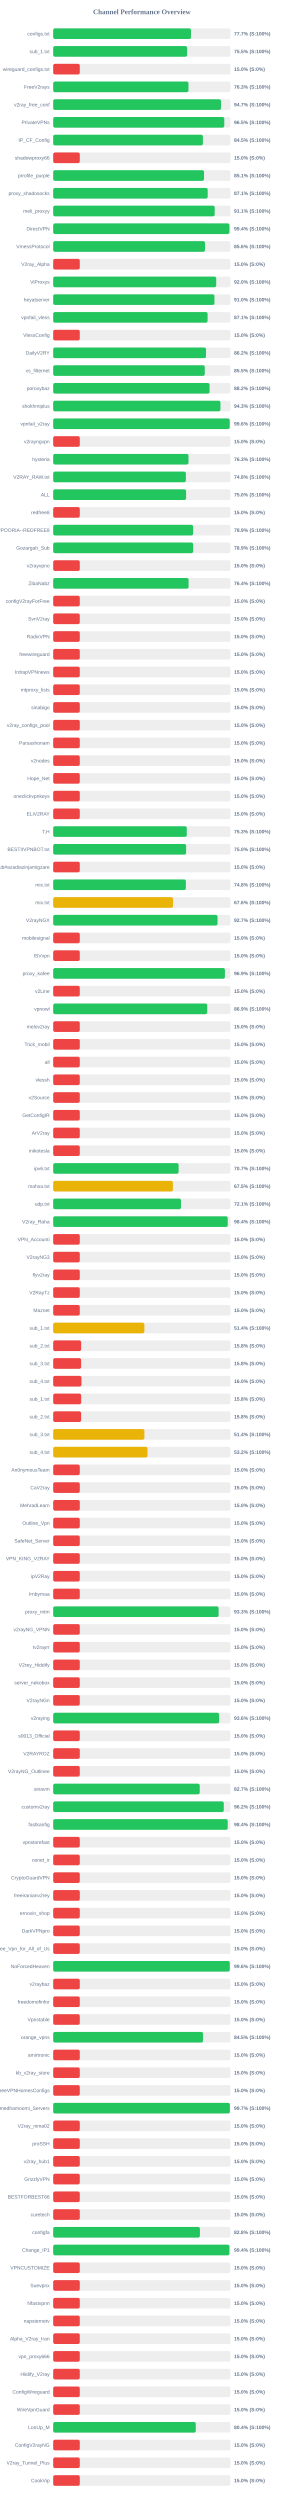
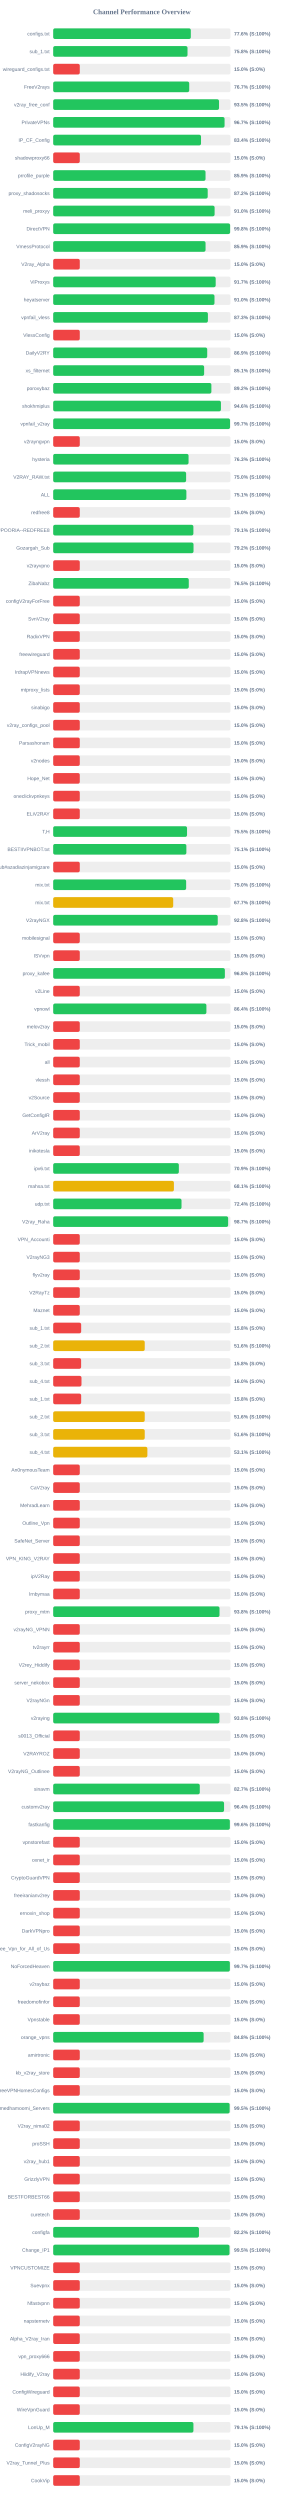
<svg xmlns="http://www.w3.org/2000/svg" width="800" height="7050" version="1.1">
  <style>
        .row { font: 14px Arial; fill: #64748b; }
        .score { font: bold 14px Arial; fill: #64748b; }
    </style>
  <text x="400" y="40" text-anchor="middle" font-size="20px" font-weight="bold" fill="#64748b">Channel Performance Overview</text>
  <rect x="150" y="80" width="500" height="30" fill="#eee" rx="5" />
-   <rect x="150" y="80" width="388.55" height="30" fill="#22c55e" rx="5" />
+   <rect x="150" y="80" width="388.1" height="30" fill="#22c55e" rx="5" />
  <text x="140" y="100" text-anchor="end" class="row">configs.txt</text>
-   <text x="660" y="100" text-anchor="start" class="score">77.7% (S:100%)</text>
+   <text x="660" y="100" text-anchor="start" class="score">77.6% (S:100%)</text>
  <rect x="150" y="130" width="500" height="30" fill="#eee" rx="5" />
-   <rect x="150" y="130" width="377.7" height="30" fill="#22c55e" rx="5" />
+   <rect x="150" y="130" width="378.8" height="30" fill="#22c55e" rx="5" />
  <text x="140" y="150" text-anchor="end" class="row">sub_1.txt</text>
-   <text x="660" y="150" text-anchor="start" class="score">75.5% (S:100%)</text>
+   <text x="660" y="150" text-anchor="start" class="score">75.8% (S:100%)</text>
  <rect x="150" y="180" width="500" height="30" fill="#eee" rx="5" />
  <rect x="150" y="180" width="75.0" height="30" fill="#ef4444" rx="5" />
  <text x="140" y="200" text-anchor="end" class="row">wireguard_configs.txt</text>
  <text x="660" y="200" text-anchor="start" class="score">15.0% (S:0%)</text>
  <rect x="150" y="230" width="500" height="30" fill="#eee" rx="5" />
-   <rect x="150" y="230" width="381.5" height="30" fill="#22c55e" rx="5" />
+   <rect x="150" y="230" width="383.6" height="30" fill="#22c55e" rx="5" />
  <text x="140" y="250" text-anchor="end" class="row">FreeV2rays</text>
-   <text x="660" y="250" text-anchor="start" class="score">76.3% (S:100%)</text>
+   <text x="660" y="250" text-anchor="start" class="score">76.7% (S:100%)</text>
  <rect x="150" y="280" width="500" height="30" fill="#eee" rx="5" />
-   <rect x="150" y="280" width="473.35" height="30" fill="#22c55e" rx="5" />
+   <rect x="150" y="280" width="467.65" height="30" fill="#22c55e" rx="5" />
  <text x="140" y="300" text-anchor="end" class="row">v2ray_free_conf</text>
-   <text x="660" y="300" text-anchor="start" class="score">94.7% (S:100%)</text>
+   <text x="660" y="300" text-anchor="start" class="score">93.5% (S:100%)</text>
  <rect x="150" y="330" width="500" height="30" fill="#eee" rx="5" />
-   <rect x="150" y="330" width="482.5" height="30" fill="#22c55e" rx="5" />
+   <rect x="150" y="330" width="483.3" height="30" fill="#22c55e" rx="5" />
  <text x="140" y="350" text-anchor="end" class="row">PrivateVPNs</text>
-   <text x="660" y="350" text-anchor="start" class="score">96.5% (S:100%)</text>
+   <text x="660" y="350" text-anchor="start" class="score">96.7% (S:100%)</text>
  <rect x="150" y="380" width="500" height="30" fill="#eee" rx="5" />
-   <rect x="150" y="380" width="422.25" height="30" fill="#22c55e" rx="5" />
+   <rect x="150" y="380" width="416.85" height="30" fill="#22c55e" rx="5" />
  <text x="140" y="400" text-anchor="end" class="row">IP_CF_Config</text>
-   <text x="660" y="400" text-anchor="start" class="score">84.5% (S:100%)</text>
+   <text x="660" y="400" text-anchor="start" class="score">83.4% (S:100%)</text>
  <rect x="150" y="430" width="500" height="30" fill="#eee" rx="5" />
  <rect x="150" y="430" width="75.0" height="30" fill="#ef4444" rx="5" />
  <text x="140" y="450" text-anchor="end" class="row">shadowproxy66</text>
  <text x="660" y="450" text-anchor="start" class="score">15.0% (S:0%)</text>
  <rect x="150" y="480" width="500" height="30" fill="#eee" rx="5" />
-   <rect x="150" y="480" width="425.4" height="30" fill="#22c55e" rx="5" />
+   <rect x="150" y="480" width="429.6" height="30" fill="#22c55e" rx="5" />
  <text x="140" y="500" text-anchor="end" class="row">prrofile_purple</text>
-   <text x="660" y="500" text-anchor="start" class="score">85.1% (S:100%)</text>
+   <text x="660" y="500" text-anchor="start" class="score">85.9% (S:100%)</text>
  <rect x="150" y="530" width="500" height="30" fill="#eee" rx="5" />
-   <rect x="150" y="530" width="435.7" height="30" fill="#22c55e" rx="5" />
+   <rect x="150" y="530" width="435.75" height="30" fill="#22c55e" rx="5" />
  <text x="140" y="550" text-anchor="end" class="row">proxy_shadosocks</text>
-   <text x="660" y="550" text-anchor="start" class="score">87.1% (S:100%)</text>
+   <text x="660" y="550" text-anchor="start" class="score">87.2% (S:100%)</text>
  <rect x="150" y="580" width="500" height="30" fill="#eee" rx="5" />
-   <rect x="150" y="580" width="455.5" height="30" fill="#22c55e" rx="5" />
+   <rect x="150" y="580" width="455.2" height="30" fill="#22c55e" rx="5" />
  <text x="140" y="600" text-anchor="end" class="row">meli_proxyy</text>
-   <text x="660" y="600" text-anchor="start" class="score">91.1% (S:100%)</text>
+   <text x="660" y="600" text-anchor="start" class="score">91.0% (S:100%)</text>
  <rect x="150" y="630" width="500" height="30" fill="#eee" rx="5" />
-   <rect x="150" y="630" width="496.95" height="30" fill="#22c55e" rx="5" />
+   <rect x="150" y="630" width="498.9" height="30" fill="#22c55e" rx="5" />
  <text x="140" y="650" text-anchor="end" class="row">DirectVPN</text>
-   <text x="660" y="650" text-anchor="start" class="score">99.4% (S:100%)</text>
+   <text x="660" y="650" text-anchor="start" class="score">99.8% (S:100%)</text>
  <rect x="150" y="680" width="500" height="30" fill="#eee" rx="5" />
-   <rect x="150" y="680" width="428.2" height="30" fill="#22c55e" rx="5" />
+   <rect x="150" y="680" width="429.65" height="30" fill="#22c55e" rx="5" />
  <text x="140" y="700" text-anchor="end" class="row">VmessProtocol</text>
-   <text x="660" y="700" text-anchor="start" class="score">85.6% (S:100%)</text>
+   <text x="660" y="700" text-anchor="start" class="score">85.9% (S:100%)</text>
  <rect x="150" y="730" width="500" height="30" fill="#eee" rx="5" />
  <rect x="150" y="730" width="75.0" height="30" fill="#ef4444" rx="5" />
  <text x="140" y="750" text-anchor="end" class="row">V2ray_Alpha</text>
  <text x="660" y="750" text-anchor="start" class="score">15.0% (S:0%)</text>
  <rect x="150" y="780" width="500" height="30" fill="#eee" rx="5" />
-   <rect x="150" y="780" width="459.75" height="30" fill="#22c55e" rx="5" />
+   <rect x="150" y="780" width="458.25" height="30" fill="#22c55e" rx="5" />
  <text x="140" y="800" text-anchor="end" class="row">ViProxys</text>
-   <text x="660" y="800" text-anchor="start" class="score">92.0% (S:100%)</text>
+   <text x="660" y="800" text-anchor="start" class="score">91.7% (S:100%)</text>
  <rect x="150" y="830" width="500" height="30" fill="#eee" rx="5" />
-   <rect x="150" y="830" width="454.8" height="30" fill="#22c55e" rx="5" />
+   <rect x="150" y="830" width="454.85" height="30" fill="#22c55e" rx="5" />
  <text x="140" y="850" text-anchor="end" class="row">heyatserver</text>
  <text x="660" y="850" text-anchor="start" class="score">91.0% (S:100%)</text>
  <rect x="150" y="880" width="500" height="30" fill="#eee" rx="5" />
-   <rect x="150" y="880" width="435.4" height="30" fill="#22c55e" rx="5" />
+   <rect x="150" y="880" width="436.3" height="30" fill="#22c55e" rx="5" />
  <text x="140" y="900" text-anchor="end" class="row">vpnfail_vless</text>
-   <text x="660" y="900" text-anchor="start" class="score">87.1% (S:100%)</text>
+   <text x="660" y="900" text-anchor="start" class="score">87.3% (S:100%)</text>
  <rect x="150" y="930" width="500" height="30" fill="#eee" rx="5" />
  <rect x="150" y="930" width="75.0" height="30" fill="#ef4444" rx="5" />
  <text x="140" y="950" text-anchor="end" class="row">VlessConfig</text>
  <text x="660" y="950" text-anchor="start" class="score">15.0% (S:0%)</text>
  <rect x="150" y="980" width="500" height="30" fill="#eee" rx="5" />
-   <rect x="150" y="980" width="430.95" height="30" fill="#22c55e" rx="5" />
+   <rect x="150" y="980" width="434.35" height="30" fill="#22c55e" rx="5" />
  <text x="140" y="1000" text-anchor="end" class="row">DailyV2RY</text>
-   <text x="660" y="1000" text-anchor="start" class="score">86.2% (S:100%)</text>
+   <text x="660" y="1000" text-anchor="start" class="score">86.9% (S:100%)</text>
  <rect x="150" y="1030" width="500" height="30" fill="#eee" rx="5" />
-   <rect x="150" y="1030" width="427.45" height="30" fill="#22c55e" rx="5" />
+   <rect x="150" y="1030" width="425.65" height="30" fill="#22c55e" rx="5" />
  <text x="140" y="1050" text-anchor="end" class="row">xs_filternet</text>
-   <text x="660" y="1050" text-anchor="start" class="score">85.5% (S:100%)</text>
+   <text x="660" y="1050" text-anchor="start" class="score">85.1% (S:100%)</text>
  <rect x="150" y="1080" width="500" height="30" fill="#eee" rx="5" />
-   <rect x="150" y="1080" width="440.95" height="30" fill="#22c55e" rx="5" />
+   <rect x="150" y="1080" width="446.1" height="30" fill="#22c55e" rx="5" />
  <text x="140" y="1100" text-anchor="end" class="row">poroxybaz</text>
-   <text x="660" y="1100" text-anchor="start" class="score">88.2% (S:100%)</text>
+   <text x="660" y="1100" text-anchor="start" class="score">89.2% (S:100%)</text>
  <rect x="150" y="1130" width="500" height="30" fill="#eee" rx="5" />
-   <rect x="150" y="1130" width="471.65" height="30" fill="#22c55e" rx="5" />
+   <rect x="150" y="1130" width="473.05" height="30" fill="#22c55e" rx="5" />
  <text x="140" y="1150" text-anchor="end" class="row">shokhmiplus</text>
-   <text x="660" y="1150" text-anchor="start" class="score">94.3% (S:100%)</text>
+   <text x="660" y="1150" text-anchor="start" class="score">94.6% (S:100%)</text>
  <rect x="150" y="1180" width="500" height="30" fill="#eee" rx="5" />
-   <rect x="150" y="1180" width="497.8" height="30" fill="#22c55e" rx="5" />
+   <rect x="150" y="1180" width="498.7" height="30" fill="#22c55e" rx="5" />
  <text x="140" y="1200" text-anchor="end" class="row">vpnfail_v2ray</text>
-   <text x="660" y="1200" text-anchor="start" class="score">99.6% (S:100%)</text>
+   <text x="660" y="1200" text-anchor="start" class="score">99.7% (S:100%)</text>
  <rect x="150" y="1230" width="500" height="30" fill="#eee" rx="5" />
  <rect x="150" y="1230" width="75.0" height="30" fill="#ef4444" rx="5" />
  <text x="140" y="1250" text-anchor="end" class="row">v2rayngvpn</text>
  <text x="660" y="1250" text-anchor="start" class="score">15.0% (S:0%)</text>
  <rect x="150" y="1280" width="500" height="30" fill="#eee" rx="5" />
-   <rect x="150" y="1280" width="381.55" height="30" fill="#22c55e" rx="5" />
+   <rect x="150" y="1280" width="381.75" height="30" fill="#22c55e" rx="5" />
  <text x="140" y="1300" text-anchor="end" class="row">hysteria</text>
  <text x="660" y="1300" text-anchor="start" class="score">76.3% (S:100%)</text>
  <rect x="150" y="1330" width="500" height="30" fill="#eee" rx="5" />
-   <rect x="150" y="1330" width="374.2" height="30" fill="#22c55e" rx="5" />
+   <rect x="150" y="1330" width="374.85" height="30" fill="#22c55e" rx="5" />
  <text x="140" y="1350" text-anchor="end" class="row">V2RAY_RAW.txt</text>
-   <text x="660" y="1350" text-anchor="start" class="score">74.8% (S:100%)</text>
+   <text x="660" y="1350" text-anchor="start" class="score">75.0% (S:100%)</text>
  <rect x="150" y="1380" width="500" height="30" fill="#eee" rx="5" />
-   <rect x="150" y="1380" width="374.8" height="30" fill="#22c55e" rx="5" />
+   <rect x="150" y="1380" width="375.6" height="30" fill="#22c55e" rx="5" />
  <text x="140" y="1400" text-anchor="end" class="row">ALL</text>
-   <text x="660" y="1400" text-anchor="start" class="score">75.0% (S:100%)</text>
+   <text x="660" y="1400" text-anchor="start" class="score">75.1% (S:100%)</text>
  <rect x="150" y="1430" width="500" height="30" fill="#eee" rx="5" />
  <rect x="150" y="1430" width="75.0" height="30" fill="#ef4444" rx="5" />
  <text x="140" y="1450" text-anchor="end" class="row">redfree8</text>
  <text x="660" y="1450" text-anchor="start" class="score">15.0% (S:0%)</text>
  <rect x="150" y="1480" width="500" height="30" fill="#eee" rx="5" />
-   <rect x="150" y="1480" width="394.6" height="30" fill="#22c55e" rx="5" />
+   <rect x="150" y="1480" width="395.35" height="30" fill="#22c55e" rx="5" />
  <text x="140" y="1500" text-anchor="end" class="row">POORIA--REDFREE8.txt#POORIA--REDFREE8</text>
-   <text x="660" y="1500" text-anchor="start" class="score">78.9% (S:100%)</text>
+   <text x="660" y="1500" text-anchor="start" class="score">79.1% (S:100%)</text>
  <rect x="150" y="1530" width="500" height="30" fill="#eee" rx="5" />
-   <rect x="150" y="1530" width="394.7" height="30" fill="#22c55e" rx="5" />
+   <rect x="150" y="1530" width="395.75" height="30" fill="#22c55e" rx="5" />
  <text x="140" y="1550" text-anchor="end" class="row">Gozargah_Sub</text>
-   <text x="660" y="1550" text-anchor="start" class="score">78.9% (S:100%)</text>
+   <text x="660" y="1550" text-anchor="start" class="score">79.2% (S:100%)</text>
  <rect x="150" y="1580" width="500" height="30" fill="#eee" rx="5" />
  <rect x="150" y="1580" width="75.0" height="30" fill="#ef4444" rx="5" />
  <text x="140" y="1600" text-anchor="end" class="row">v2rayvpno</text>
  <text x="660" y="1600" text-anchor="start" class="score">15.0% (S:0%)</text>
  <rect x="150" y="1630" width="500" height="30" fill="#eee" rx="5" />
-   <rect x="150" y="1630" width="381.8" height="30" fill="#22c55e" rx="5" />
+   <rect x="150" y="1630" width="382.35" height="30" fill="#22c55e" rx="5" />
  <text x="140" y="1650" text-anchor="end" class="row">ZibaNabz</text>
-   <text x="660" y="1650" text-anchor="start" class="score">76.4% (S:100%)</text>
+   <text x="660" y="1650" text-anchor="start" class="score">76.5% (S:100%)</text>
  <rect x="150" y="1680" width="500" height="30" fill="#eee" rx="5" />
  <rect x="150" y="1680" width="75.0" height="30" fill="#ef4444" rx="5" />
  <text x="140" y="1700" text-anchor="end" class="row">configV2rayForFree</text>
  <text x="660" y="1700" text-anchor="start" class="score">15.0% (S:0%)</text>
  <rect x="150" y="1730" width="500" height="30" fill="#eee" rx="5" />
  <rect x="150" y="1730" width="75.0" height="30" fill="#ef4444" rx="5" />
  <text x="140" y="1750" text-anchor="end" class="row">SvnV2ray</text>
  <text x="660" y="1750" text-anchor="start" class="score">15.0% (S:0%)</text>
  <rect x="150" y="1780" width="500" height="30" fill="#eee" rx="5" />
  <rect x="150" y="1780" width="75.0" height="30" fill="#ef4444" rx="5" />
  <text x="140" y="1800" text-anchor="end" class="row">RadixVPN</text>
  <text x="660" y="1800" text-anchor="start" class="score">15.0% (S:0%)</text>
  <rect x="150" y="1830" width="500" height="30" fill="#eee" rx="5" />
  <rect x="150" y="1830" width="75.0" height="30" fill="#ef4444" rx="5" />
  <text x="140" y="1850" text-anchor="end" class="row">freewireguard</text>
  <text x="660" y="1850" text-anchor="start" class="score">15.0% (S:0%)</text>
  <rect x="150" y="1880" width="500" height="30" fill="#eee" rx="5" />
  <rect x="150" y="1880" width="75.0" height="30" fill="#ef4444" rx="5" />
  <text x="140" y="1900" text-anchor="end" class="row">IrdrapVPNnews</text>
  <text x="660" y="1900" text-anchor="start" class="score">15.0% (S:0%)</text>
  <rect x="150" y="1930" width="500" height="30" fill="#eee" rx="5" />
  <rect x="150" y="1930" width="75.0" height="30" fill="#ef4444" rx="5" />
  <text x="140" y="1950" text-anchor="end" class="row">mtproxy_lists</text>
  <text x="660" y="1950" text-anchor="start" class="score">15.0% (S:0%)</text>
  <rect x="150" y="1980" width="500" height="30" fill="#eee" rx="5" />
  <rect x="150" y="1980" width="75.0" height="30" fill="#ef4444" rx="5" />
  <text x="140" y="2000" text-anchor="end" class="row">sinabigo</text>
  <text x="660" y="2000" text-anchor="start" class="score">15.0% (S:0%)</text>
  <rect x="150" y="2030" width="500" height="30" fill="#eee" rx="5" />
  <rect x="150" y="2030" width="75.0" height="30" fill="#ef4444" rx="5" />
  <text x="140" y="2050" text-anchor="end" class="row">v2ray_configs_pool</text>
  <text x="660" y="2050" text-anchor="start" class="score">15.0% (S:0%)</text>
  <rect x="150" y="2080" width="500" height="30" fill="#eee" rx="5" />
  <rect x="150" y="2080" width="75.0" height="30" fill="#ef4444" rx="5" />
  <text x="140" y="2100" text-anchor="end" class="row">Parsashonam</text>
  <text x="660" y="2100" text-anchor="start" class="score">15.0% (S:0%)</text>
  <rect x="150" y="2130" width="500" height="30" fill="#eee" rx="5" />
  <rect x="150" y="2130" width="75.0" height="30" fill="#ef4444" rx="5" />
  <text x="140" y="2150" text-anchor="end" class="row">v2nodes</text>
  <text x="660" y="2150" text-anchor="start" class="score">15.0% (S:0%)</text>
  <rect x="150" y="2180" width="500" height="30" fill="#eee" rx="5" />
  <rect x="150" y="2180" width="75.0" height="30" fill="#ef4444" rx="5" />
  <text x="140" y="2200" text-anchor="end" class="row">Hope_Net</text>
  <text x="660" y="2200" text-anchor="start" class="score">15.0% (S:0%)</text>
  <rect x="150" y="2230" width="500" height="30" fill="#eee" rx="5" />
  <rect x="150" y="2230" width="75.0" height="30" fill="#ef4444" rx="5" />
  <text x="140" y="2250" text-anchor="end" class="row">oneclickvpnkeys</text>
  <text x="660" y="2250" text-anchor="start" class="score">15.0% (S:0%)</text>
  <rect x="150" y="2280" width="500" height="30" fill="#eee" rx="5" />
  <rect x="150" y="2280" width="75.0" height="30" fill="#ef4444" rx="5" />
  <text x="140" y="2300" text-anchor="end" class="row">ELiV2RAY</text>
  <text x="660" y="2300" text-anchor="start" class="score">15.0% (S:0%)</text>
  <rect x="150" y="2330" width="500" height="30" fill="#eee" rx="5" />
-   <rect x="150" y="2330" width="376.7" height="30" fill="#22c55e" rx="5" />
+   <rect x="150" y="2330" width="377.45" height="30" fill="#22c55e" rx="5" />
  <text x="140" y="2350" text-anchor="end" class="row">T,H</text>
-   <text x="660" y="2350" text-anchor="start" class="score">75.3% (S:100%)</text>
+   <text x="660" y="2350" text-anchor="start" class="score">75.5% (S:100%)</text>
  <rect x="150" y="2380" width="500" height="30" fill="#eee" rx="5" />
-   <rect x="150" y="2380" width="374.85" height="30" fill="#22c55e" rx="5" />
+   <rect x="150" y="2380" width="375.55" height="30" fill="#22c55e" rx="5" />
  <text x="140" y="2400" text-anchor="end" class="row">BESTIIVPNBOT.txt</text>
-   <text x="660" y="2400" text-anchor="start" class="score">75.0% (S:100%)</text>
+   <text x="660" y="2400" text-anchor="start" class="score">75.1% (S:100%)</text>
  <rect x="150" y="2430" width="500" height="30" fill="#eee" rx="5" />
  <rect x="150" y="2430" width="75.0" height="30" fill="#ef4444" rx="5" />
  <text x="140" y="2450" text-anchor="end" class="row">Sub#azadiazinjamigzare</text>
  <text x="660" y="2450" text-anchor="start" class="score">15.0% (S:0%)</text>
  <rect x="150" y="2480" width="500" height="30" fill="#eee" rx="5" />
-   <rect x="150" y="2480" width="374.15" height="30" fill="#22c55e" rx="5" />
+   <rect x="150" y="2480" width="374.95" height="30" fill="#22c55e" rx="5" />
  <text x="140" y="2500" text-anchor="end" class="row">mix.txt</text>
-   <text x="660" y="2500" text-anchor="start" class="score">74.8% (S:100%)</text>
+   <text x="660" y="2500" text-anchor="start" class="score">75.0% (S:100%)</text>
  <rect x="150" y="2530" width="500" height="30" fill="#eee" rx="5" />
-   <rect x="150" y="2530" width="338.1" height="30" fill="#eab308" rx="5" />
+   <rect x="150" y="2530" width="338.45" height="30" fill="#eab308" rx="5" />
  <text x="140" y="2550" text-anchor="end" class="row">mix.txt</text>
-   <text x="660" y="2550" text-anchor="start" class="score">67.6% (S:100%)</text>
+   <text x="660" y="2550" text-anchor="start" class="score">67.7% (S:100%)</text>
  <rect x="150" y="2580" width="500" height="30" fill="#eee" rx="5" />
-   <rect x="150" y="2580" width="463.5" height="30" fill="#22c55e" rx="5" />
+   <rect x="150" y="2580" width="464.05" height="30" fill="#22c55e" rx="5" />
  <text x="140" y="2600" text-anchor="end" class="row">V2rayNGX</text>
-   <text x="660" y="2600" text-anchor="start" class="score">92.7% (S:100%)</text>
+   <text x="660" y="2600" text-anchor="start" class="score">92.8% (S:100%)</text>
  <rect x="150" y="2630" width="500" height="30" fill="#eee" rx="5" />
  <rect x="150" y="2630" width="75.0" height="30" fill="#ef4444" rx="5" />
  <text x="140" y="2650" text-anchor="end" class="row">mobilesignal</text>
  <text x="660" y="2650" text-anchor="start" class="score">15.0% (S:0%)</text>
  <rect x="150" y="2680" width="500" height="30" fill="#eee" rx="5" />
  <rect x="150" y="2680" width="75.0" height="30" fill="#ef4444" rx="5" />
  <text x="140" y="2700" text-anchor="end" class="row">ISVvpn</text>
  <text x="660" y="2700" text-anchor="start" class="score">15.0% (S:0%)</text>
  <rect x="150" y="2730" width="500" height="30" fill="#eee" rx="5" />
-   <rect x="150" y="2730" width="484.3" height="30" fill="#22c55e" rx="5" />
+   <rect x="150" y="2730" width="484.15" height="30" fill="#22c55e" rx="5" />
  <text x="140" y="2750" text-anchor="end" class="row">proxy_kafee</text>
-   <text x="660" y="2750" text-anchor="start" class="score">96.9% (S:100%)</text>
+   <text x="660" y="2750" text-anchor="start" class="score">96.8% (S:100%)</text>
  <rect x="150" y="2780" width="500" height="30" fill="#eee" rx="5" />
  <rect x="150" y="2780" width="75.0" height="30" fill="#ef4444" rx="5" />
  <text x="140" y="2800" text-anchor="end" class="row">v2Line</text>
  <text x="660" y="2800" text-anchor="start" class="score">15.0% (S:0%)</text>
  <rect x="150" y="2830" width="500" height="30" fill="#eee" rx="5" />
-   <rect x="150" y="2830" width="434.4" height="30" fill="#22c55e" rx="5" />
+   <rect x="150" y="2830" width="432.05" height="30" fill="#22c55e" rx="5" />
  <text x="140" y="2850" text-anchor="end" class="row">vpnowl</text>
-   <text x="660" y="2850" text-anchor="start" class="score">86.9% (S:100%)</text>
+   <text x="660" y="2850" text-anchor="start" class="score">86.4% (S:100%)</text>
  <rect x="150" y="2880" width="500" height="30" fill="#eee" rx="5" />
  <rect x="150" y="2880" width="75.0" height="30" fill="#ef4444" rx="5" />
  <text x="140" y="2900" text-anchor="end" class="row">melov2ray</text>
  <text x="660" y="2900" text-anchor="start" class="score">15.0% (S:0%)</text>
  <rect x="150" y="2930" width="500" height="30" fill="#eee" rx="5" />
  <rect x="150" y="2930" width="75.0" height="30" fill="#ef4444" rx="5" />
  <text x="140" y="2950" text-anchor="end" class="row">Trick_mobil</text>
  <text x="660" y="2950" text-anchor="start" class="score">15.0% (S:0%)</text>
  <rect x="150" y="2980" width="500" height="30" fill="#eee" rx="5" />
  <rect x="150" y="2980" width="75.0" height="30" fill="#ef4444" rx="5" />
  <text x="140" y="3000" text-anchor="end" class="row">all</text>
  <text x="660" y="3000" text-anchor="start" class="score">15.0% (S:0%)</text>
  <rect x="150" y="3030" width="500" height="30" fill="#eee" rx="5" />
  <rect x="150" y="3030" width="75.0" height="30" fill="#ef4444" rx="5" />
  <text x="140" y="3050" text-anchor="end" class="row">vlessh</text>
  <text x="660" y="3050" text-anchor="start" class="score">15.0% (S:0%)</text>
  <rect x="150" y="3080" width="500" height="30" fill="#eee" rx="5" />
  <rect x="150" y="3080" width="75.0" height="30" fill="#ef4444" rx="5" />
  <text x="140" y="3100" text-anchor="end" class="row">v2Source</text>
  <text x="660" y="3100" text-anchor="start" class="score">15.0% (S:0%)</text>
  <rect x="150" y="3130" width="500" height="30" fill="#eee" rx="5" />
  <rect x="150" y="3130" width="75.0" height="30" fill="#ef4444" rx="5" />
  <text x="140" y="3150" text-anchor="end" class="row">GetConfigIR</text>
  <text x="660" y="3150" text-anchor="start" class="score">15.0% (S:0%)</text>
  <rect x="150" y="3180" width="500" height="30" fill="#eee" rx="5" />
  <rect x="150" y="3180" width="75.0" height="30" fill="#ef4444" rx="5" />
  <text x="140" y="3200" text-anchor="end" class="row">ArV2ray</text>
  <text x="660" y="3200" text-anchor="start" class="score">15.0% (S:0%)</text>
  <rect x="150" y="3230" width="500" height="30" fill="#eee" rx="5" />
  <rect x="150" y="3230" width="75.0" height="30" fill="#ef4444" rx="5" />
  <text x="140" y="3250" text-anchor="end" class="row">inikotesla</text>
  <text x="660" y="3250" text-anchor="start" class="score">15.0% (S:0%)</text>
  <rect x="150" y="3280" width="500" height="30" fill="#eee" rx="5" />
-   <rect x="150" y="3280" width="353.65" height="30" fill="#22c55e" rx="5" />
+   <rect x="150" y="3280" width="354.35" height="30" fill="#22c55e" rx="5" />
  <text x="140" y="3300" text-anchor="end" class="row">ipv6.txt</text>
-   <text x="660" y="3300" text-anchor="start" class="score">70.7% (S:100%)</text>
+   <text x="660" y="3300" text-anchor="start" class="score">70.9% (S:100%)</text>
  <rect x="150" y="3330" width="500" height="30" fill="#eee" rx="5" />
-   <rect x="150" y="3330" width="337.65" height="30" fill="#eab308" rx="5" />
+   <rect x="150" y="3330" width="340.4" height="30" fill="#eab308" rx="5" />
  <text x="140" y="3350" text-anchor="end" class="row">mahsa.txt</text>
-   <text x="660" y="3350" text-anchor="start" class="score">67.5% (S:100%)</text>
+   <text x="660" y="3350" text-anchor="start" class="score">68.1% (S:100%)</text>
  <rect x="150" y="3380" width="500" height="30" fill="#eee" rx="5" />
-   <rect x="150" y="3380" width="360.3" height="30" fill="#22c55e" rx="5" />
+   <rect x="150" y="3380" width="361.9" height="30" fill="#22c55e" rx="5" />
  <text x="140" y="3400" text-anchor="end" class="row">udp.txt</text>
-   <text x="660" y="3400" text-anchor="start" class="score">72.1% (S:100%)</text>
+   <text x="660" y="3400" text-anchor="start" class="score">72.4% (S:100%)</text>
  <rect x="150" y="3430" width="500" height="30" fill="#eee" rx="5" />
-   <rect x="150" y="3430" width="492.2" height="30" fill="#22c55e" rx="5" />
+   <rect x="150" y="3430" width="493.35" height="30" fill="#22c55e" rx="5" />
  <text x="140" y="3450" text-anchor="end" class="row">V2ray_Raha</text>
-   <text x="660" y="3450" text-anchor="start" class="score">98.4% (S:100%)</text>
+   <text x="660" y="3450" text-anchor="start" class="score">98.7% (S:100%)</text>
  <rect x="150" y="3480" width="500" height="30" fill="#eee" rx="5" />
  <rect x="150" y="3480" width="75.0" height="30" fill="#ef4444" rx="5" />
  <text x="140" y="3500" text-anchor="end" class="row">VPN_Accounti</text>
  <text x="660" y="3500" text-anchor="start" class="score">15.0% (S:0%)</text>
  <rect x="150" y="3530" width="500" height="30" fill="#eee" rx="5" />
  <rect x="150" y="3530" width="75.0" height="30" fill="#ef4444" rx="5" />
  <text x="140" y="3550" text-anchor="end" class="row">V2rayNG3</text>
  <text x="660" y="3550" text-anchor="start" class="score">15.0% (S:0%)</text>
  <rect x="150" y="3580" width="500" height="30" fill="#eee" rx="5" />
  <rect x="150" y="3580" width="75.0" height="30" fill="#ef4444" rx="5" />
  <text x="140" y="3600" text-anchor="end" class="row">flyv2ray</text>
  <text x="660" y="3600" text-anchor="start" class="score">15.0% (S:0%)</text>
  <rect x="150" y="3630" width="500" height="30" fill="#eee" rx="5" />
  <rect x="150" y="3630" width="75.0" height="30" fill="#ef4444" rx="5" />
  <text x="140" y="3650" text-anchor="end" class="row">V2RayTz</text>
  <text x="660" y="3650" text-anchor="start" class="score">15.0% (S:0%)</text>
  <rect x="150" y="3680" width="500" height="30" fill="#eee" rx="5" />
  <rect x="150" y="3680" width="75.0" height="30" fill="#ef4444" rx="5" />
  <text x="140" y="3700" text-anchor="end" class="row">Maznet</text>
  <text x="660" y="3700" text-anchor="start" class="score">15.0% (S:0%)</text>
  <rect x="150" y="3730" width="500" height="30" fill="#eee" rx="5" />
-   <rect x="150" y="3730" width="257.15" height="30" fill="#eab308" rx="5" />
+   <rect x="150" y="3730" width="78.9" height="30" fill="#ef4444" rx="5" />
  <text x="140" y="3750" text-anchor="end" class="row">sub_1.txt</text>
-   <text x="660" y="3750" text-anchor="start" class="score">51.4% (S:100%)</text>
+   <text x="660" y="3750" text-anchor="start" class="score">15.8% (S:0%)</text>
  <rect x="150" y="3780" width="500" height="30" fill="#eee" rx="5" />
-   <rect x="150" y="3780" width="78.75" height="30" fill="#ef4444" rx="5" />
+   <rect x="150" y="3780" width="258.15" height="30" fill="#eab308" rx="5" />
  <text x="140" y="3800" text-anchor="end" class="row">sub_2.txt</text>
-   <text x="660" y="3800" text-anchor="start" class="score">15.8% (S:0%)</text>
+   <text x="660" y="3800" text-anchor="start" class="score">51.6% (S:100%)</text>
  <rect x="150" y="3830" width="500" height="30" fill="#eee" rx="5" />
  <rect x="150" y="3830" width="78.75" height="30" fill="#ef4444" rx="5" />
  <text x="140" y="3850" text-anchor="end" class="row">sub_3.txt</text>
  <text x="660" y="3850" text-anchor="start" class="score">15.8% (S:0%)</text>
  <rect x="150" y="3880" width="500" height="30" fill="#eee" rx="5" />
  <rect x="150" y="3880" width="79.8" height="30" fill="#ef4444" rx="5" />
  <text x="140" y="3900" text-anchor="end" class="row">sub_4.txt</text>
  <text x="660" y="3900" text-anchor="start" class="score">16.0% (S:0%)</text>
  <rect x="150" y="3930" width="500" height="30" fill="#eee" rx="5" />
  <rect x="150" y="3930" width="78.9" height="30" fill="#ef4444" rx="5" />
  <text x="140" y="3950" text-anchor="end" class="row">sub_1.txt</text>
  <text x="660" y="3950" text-anchor="start" class="score">15.8% (S:0%)</text>
  <rect x="150" y="3980" width="500" height="30" fill="#eee" rx="5" />
-   <rect x="150" y="3980" width="78.75" height="30" fill="#ef4444" rx="5" />
+   <rect x="150" y="3980" width="258.15" height="30" fill="#eab308" rx="5" />
  <text x="140" y="4000" text-anchor="end" class="row">sub_2.txt</text>
-   <text x="660" y="4000" text-anchor="start" class="score">15.8% (S:0%)</text>
+   <text x="660" y="4000" text-anchor="start" class="score">51.6% (S:100%)</text>
  <rect x="150" y="4030" width="500" height="30" fill="#eee" rx="5" />
-   <rect x="150" y="4030" width="257.2" height="30" fill="#eab308" rx="5" />
+   <rect x="150" y="4030" width="258.15" height="30" fill="#eab308" rx="5" />
  <text x="140" y="4050" text-anchor="end" class="row">sub_3.txt</text>
-   <text x="660" y="4050" text-anchor="start" class="score">51.4% (S:100%)</text>
+   <text x="660" y="4050" text-anchor="start" class="score">51.6% (S:100%)</text>
  <rect x="150" y="4080" width="500" height="30" fill="#eee" rx="5" />
-   <rect x="150" y="4080" width="266.0" height="30" fill="#eab308" rx="5" />
+   <rect x="150" y="4080" width="265.6" height="30" fill="#eab308" rx="5" />
  <text x="140" y="4100" text-anchor="end" class="row">sub_4.txt</text>
-   <text x="660" y="4100" text-anchor="start" class="score">53.2% (S:100%)</text>
+   <text x="660" y="4100" text-anchor="start" class="score">53.1% (S:100%)</text>
  <rect x="150" y="4130" width="500" height="30" fill="#eee" rx="5" />
  <rect x="150" y="4130" width="75.0" height="30" fill="#ef4444" rx="5" />
  <text x="140" y="4150" text-anchor="end" class="row">An0nymousTeam</text>
  <text x="660" y="4150" text-anchor="start" class="score">15.0% (S:0%)</text>
  <rect x="150" y="4180" width="500" height="30" fill="#eee" rx="5" />
  <rect x="150" y="4180" width="75.0" height="30" fill="#ef4444" rx="5" />
  <text x="140" y="4200" text-anchor="end" class="row">CaV2ray</text>
  <text x="660" y="4200" text-anchor="start" class="score">15.0% (S:0%)</text>
  <rect x="150" y="4230" width="500" height="30" fill="#eee" rx="5" />
  <rect x="150" y="4230" width="75.0" height="30" fill="#ef4444" rx="5" />
  <text x="140" y="4250" text-anchor="end" class="row">MehradLearn</text>
  <text x="660" y="4250" text-anchor="start" class="score">15.0% (S:0%)</text>
  <rect x="150" y="4280" width="500" height="30" fill="#eee" rx="5" />
  <rect x="150" y="4280" width="75.0" height="30" fill="#ef4444" rx="5" />
  <text x="140" y="4300" text-anchor="end" class="row">Outline_Vpn</text>
  <text x="660" y="4300" text-anchor="start" class="score">15.0% (S:0%)</text>
  <rect x="150" y="4330" width="500" height="30" fill="#eee" rx="5" />
  <rect x="150" y="4330" width="75.0" height="30" fill="#ef4444" rx="5" />
  <text x="140" y="4350" text-anchor="end" class="row">SafeNet_Server</text>
  <text x="660" y="4350" text-anchor="start" class="score">15.0% (S:0%)</text>
  <rect x="150" y="4380" width="500" height="30" fill="#eee" rx="5" />
  <rect x="150" y="4380" width="75.0" height="30" fill="#ef4444" rx="5" />
  <text x="140" y="4400" text-anchor="end" class="row">VPN_KING_V2RAY</text>
  <text x="660" y="4400" text-anchor="start" class="score">15.0% (S:0%)</text>
  <rect x="150" y="4430" width="500" height="30" fill="#eee" rx="5" />
  <rect x="150" y="4430" width="75.0" height="30" fill="#ef4444" rx="5" />
  <text x="140" y="4450" text-anchor="end" class="row">ipV2Ray</text>
  <text x="660" y="4450" text-anchor="start" class="score">15.0% (S:0%)</text>
  <rect x="150" y="4480" width="500" height="30" fill="#eee" rx="5" />
  <rect x="150" y="4480" width="75.0" height="30" fill="#ef4444" rx="5" />
  <text x="140" y="4500" text-anchor="end" class="row">lrnbymaa</text>
  <text x="660" y="4500" text-anchor="start" class="score">15.0% (S:0%)</text>
  <rect x="150" y="4530" width="500" height="30" fill="#eee" rx="5" />
-   <rect x="150" y="4530" width="466.45" height="30" fill="#22c55e" rx="5" />
+   <rect x="150" y="4530" width="469.05" height="30" fill="#22c55e" rx="5" />
  <text x="140" y="4550" text-anchor="end" class="row">proxy_mtm</text>
-   <text x="660" y="4550" text-anchor="start" class="score">93.3% (S:100%)</text>
+   <text x="660" y="4550" text-anchor="start" class="score">93.8% (S:100%)</text>
  <rect x="150" y="4580" width="500" height="30" fill="#eee" rx="5" />
  <rect x="150" y="4580" width="75.0" height="30" fill="#ef4444" rx="5" />
  <text x="140" y="4600" text-anchor="end" class="row">v2rayNG_VPNN</text>
  <text x="660" y="4600" text-anchor="start" class="score">15.0% (S:0%)</text>
  <rect x="150" y="4630" width="500" height="30" fill="#eee" rx="5" />
  <rect x="150" y="4630" width="75.0" height="30" fill="#ef4444" rx="5" />
  <text x="140" y="4650" text-anchor="end" class="row">tv2rayrr</text>
  <text x="660" y="4650" text-anchor="start" class="score">15.0% (S:0%)</text>
  <rect x="150" y="4680" width="500" height="30" fill="#eee" rx="5" />
  <rect x="150" y="4680" width="75.0" height="30" fill="#ef4444" rx="5" />
  <text x="140" y="4700" text-anchor="end" class="row">V2rey_Hiddify</text>
  <text x="660" y="4700" text-anchor="start" class="score">15.0% (S:0%)</text>
  <rect x="150" y="4730" width="500" height="30" fill="#eee" rx="5" />
  <rect x="150" y="4730" width="75.0" height="30" fill="#ef4444" rx="5" />
  <text x="140" y="4750" text-anchor="end" class="row">server_nekobox</text>
  <text x="660" y="4750" text-anchor="start" class="score">15.0% (S:0%)</text>
  <rect x="150" y="4780" width="500" height="30" fill="#eee" rx="5" />
  <rect x="150" y="4780" width="75.0" height="30" fill="#ef4444" rx="5" />
  <text x="140" y="4800" text-anchor="end" class="row">V2rayNGn</text>
  <text x="660" y="4800" text-anchor="start" class="score">15.0% (S:0%)</text>
  <rect x="150" y="4830" width="500" height="30" fill="#eee" rx="5" />
-   <rect x="150" y="4830" width="468.0" height="30" fill="#22c55e" rx="5" />
+   <rect x="150" y="4830" width="468.8" height="30" fill="#22c55e" rx="5" />
  <text x="140" y="4850" text-anchor="end" class="row">v2raying</text>
-   <text x="660" y="4850" text-anchor="start" class="score">93.6% (S:100%)</text>
+   <text x="660" y="4850" text-anchor="start" class="score">93.8% (S:100%)</text>
  <rect x="150" y="4880" width="500" height="30" fill="#eee" rx="5" />
  <rect x="150" y="4880" width="75.0" height="30" fill="#ef4444" rx="5" />
  <text x="140" y="4900" text-anchor="end" class="row">s0013_Official</text>
  <text x="660" y="4900" text-anchor="start" class="score">15.0% (S:0%)</text>
  <rect x="150" y="4930" width="500" height="30" fill="#eee" rx="5" />
  <rect x="150" y="4930" width="75.0" height="30" fill="#ef4444" rx="5" />
  <text x="140" y="4950" text-anchor="end" class="row">V2RAYROZ</text>
  <text x="660" y="4950" text-anchor="start" class="score">15.0% (S:0%)</text>
  <rect x="150" y="4980" width="500" height="30" fill="#eee" rx="5" />
  <rect x="150" y="4980" width="75.0" height="30" fill="#ef4444" rx="5" />
  <text x="140" y="5000" text-anchor="end" class="row">V2rayNG_Outlinee</text>
  <text x="660" y="5000" text-anchor="start" class="score">15.0% (S:0%)</text>
  <rect x="150" y="5030" width="500" height="30" fill="#eee" rx="5" />
-   <rect x="150" y="5030" width="413.25" height="30" fill="#22c55e" rx="5" />
+   <rect x="150" y="5030" width="413.4" height="30" fill="#22c55e" rx="5" />
  <text x="140" y="5050" text-anchor="end" class="row">sinavm</text>
  <text x="660" y="5050" text-anchor="start" class="score">82.7% (S:100%)</text>
  <rect x="150" y="5080" width="500" height="30" fill="#eee" rx="5" />
-   <rect x="150" y="5080" width="481.05" height="30" fill="#22c55e" rx="5" />
+   <rect x="150" y="5080" width="481.85" height="30" fill="#22c55e" rx="5" />
  <text x="140" y="5100" text-anchor="end" class="row">customv2ray</text>
-   <text x="660" y="5100" text-anchor="start" class="score">96.2% (S:100%)</text>
+   <text x="660" y="5100" text-anchor="start" class="score">96.4% (S:100%)</text>
  <rect x="150" y="5130" width="500" height="30" fill="#eee" rx="5" />
-   <rect x="150" y="5130" width="492.15" height="30" fill="#22c55e" rx="5" />
+   <rect x="150" y="5130" width="498.2" height="30" fill="#22c55e" rx="5" />
  <text x="140" y="5150" text-anchor="end" class="row">fastkanfig</text>
-   <text x="660" y="5150" text-anchor="start" class="score">98.4% (S:100%)</text>
+   <text x="660" y="5150" text-anchor="start" class="score">99.6% (S:100%)</text>
  <rect x="150" y="5180" width="500" height="30" fill="#eee" rx="5" />
  <rect x="150" y="5180" width="75.0" height="30" fill="#ef4444" rx="5" />
  <text x="140" y="5200" text-anchor="end" class="row">vpnstorefast</text>
  <text x="660" y="5200" text-anchor="start" class="score">15.0% (S:0%)</text>
  <rect x="150" y="5230" width="500" height="30" fill="#eee" rx="5" />
  <rect x="150" y="5230" width="75.0" height="30" fill="#ef4444" rx="5" />
  <text x="140" y="5250" text-anchor="end" class="row">oxnet_ir</text>
  <text x="660" y="5250" text-anchor="start" class="score">15.0% (S:0%)</text>
  <rect x="150" y="5280" width="500" height="30" fill="#eee" rx="5" />
  <rect x="150" y="5280" width="75.0" height="30" fill="#ef4444" rx="5" />
  <text x="140" y="5300" text-anchor="end" class="row">CryptoGuardVPN</text>
  <text x="660" y="5300" text-anchor="start" class="score">15.0% (S:0%)</text>
  <rect x="150" y="5330" width="500" height="30" fill="#eee" rx="5" />
  <rect x="150" y="5330" width="75.0" height="30" fill="#ef4444" rx="5" />
  <text x="140" y="5350" text-anchor="end" class="row">freeiranianv2rey</text>
  <text x="660" y="5350" text-anchor="start" class="score">15.0% (S:0%)</text>
  <rect x="150" y="5380" width="500" height="30" fill="#eee" rx="5" />
  <rect x="150" y="5380" width="75.0" height="30" fill="#ef4444" rx="5" />
  <text x="140" y="5400" text-anchor="end" class="row">ernoxin_shop</text>
  <text x="660" y="5400" text-anchor="start" class="score">15.0% (S:0%)</text>
  <rect x="150" y="5430" width="500" height="30" fill="#eee" rx="5" />
  <rect x="150" y="5430" width="75.0" height="30" fill="#ef4444" rx="5" />
  <text x="140" y="5450" text-anchor="end" class="row">DarkVPNpro</text>
  <text x="660" y="5450" text-anchor="start" class="score">15.0% (S:0%)</text>
  <rect x="150" y="5480" width="500" height="30" fill="#eee" rx="5" />
  <rect x="150" y="5480" width="75.0" height="30" fill="#ef4444" rx="5" />
  <text x="140" y="5500" text-anchor="end" class="row">Free_Vpn_for_All_of_Us</text>
  <text x="660" y="5500" text-anchor="start" class="score">15.0% (S:0%)</text>
  <rect x="150" y="5530" width="500" height="30" fill="#eee" rx="5" />
-   <rect x="150" y="5530" width="497.95" height="30" fill="#22c55e" rx="5" />
+   <rect x="150" y="5530" width="498.25" height="30" fill="#22c55e" rx="5" />
  <text x="140" y="5550" text-anchor="end" class="row">NoForcedHeaven</text>
-   <text x="660" y="5550" text-anchor="start" class="score">99.6% (S:100%)</text>
+   <text x="660" y="5550" text-anchor="start" class="score">99.7% (S:100%)</text>
  <rect x="150" y="5580" width="500" height="30" fill="#eee" rx="5" />
  <rect x="150" y="5580" width="75.0" height="30" fill="#ef4444" rx="5" />
  <text x="140" y="5600" text-anchor="end" class="row">v2raybaz</text>
  <text x="660" y="5600" text-anchor="start" class="score">15.0% (S:0%)</text>
  <rect x="150" y="5630" width="500" height="30" fill="#eee" rx="5" />
  <rect x="150" y="5630" width="75.0" height="30" fill="#ef4444" rx="5" />
  <text x="140" y="5650" text-anchor="end" class="row">freedomofinfor</text>
  <text x="660" y="5650" text-anchor="start" class="score">15.0% (S:0%)</text>
  <rect x="150" y="5680" width="500" height="30" fill="#eee" rx="5" />
  <rect x="150" y="5680" width="75.0" height="30" fill="#ef4444" rx="5" />
  <text x="140" y="5700" text-anchor="end" class="row">Vpnstable</text>
  <text x="660" y="5700" text-anchor="start" class="score">15.0% (S:0%)</text>
  <rect x="150" y="5730" width="500" height="30" fill="#eee" rx="5" />
-   <rect x="150" y="5730" width="422.5" height="30" fill="#22c55e" rx="5" />
+   <rect x="150" y="5730" width="424.25" height="30" fill="#22c55e" rx="5" />
  <text x="140" y="5750" text-anchor="end" class="row">orange_vpns</text>
-   <text x="660" y="5750" text-anchor="start" class="score">84.5% (S:100%)</text>
+   <text x="660" y="5750" text-anchor="start" class="score">84.8% (S:100%)</text>
  <rect x="150" y="5780" width="500" height="30" fill="#eee" rx="5" />
  <rect x="150" y="5780" width="75.0" height="30" fill="#ef4444" rx="5" />
  <text x="140" y="5800" text-anchor="end" class="row">amirtronic</text>
  <text x="660" y="5800" text-anchor="start" class="score">15.0% (S:0%)</text>
  <rect x="150" y="5830" width="500" height="30" fill="#eee" rx="5" />
  <rect x="150" y="5830" width="75.0" height="30" fill="#ef4444" rx="5" />
  <text x="140" y="5850" text-anchor="end" class="row">kb_v2ray_store</text>
  <text x="660" y="5850" text-anchor="start" class="score">15.0% (S:0%)</text>
  <rect x="150" y="5880" width="500" height="30" fill="#eee" rx="5" />
  <rect x="150" y="5880" width="75.0" height="30" fill="#ef4444" rx="5" />
  <text x="140" y="5900" text-anchor="end" class="row">FreeVPNHomesConfigs</text>
  <text x="660" y="5900" text-anchor="start" class="score">15.0% (S:0%)</text>
  <rect x="150" y="5930" width="500" height="30" fill="#eee" rx="5" />
-   <rect x="150" y="5930" width="498.25" height="30" fill="#22c55e" rx="5" />
+   <rect x="150" y="5930" width="497.6" height="30" fill="#22c55e" rx="5" />
  <text x="140" y="5950" text-anchor="end" class="row">Ahmedhamoomi_Servers</text>
-   <text x="660" y="5950" text-anchor="start" class="score">99.7% (S:100%)</text>
+   <text x="660" y="5950" text-anchor="start" class="score">99.5% (S:100%)</text>
  <rect x="150" y="5980" width="500" height="30" fill="#eee" rx="5" />
  <rect x="150" y="5980" width="75.0" height="30" fill="#ef4444" rx="5" />
  <text x="140" y="6000" text-anchor="end" class="row">V2ray_nima02</text>
  <text x="660" y="6000" text-anchor="start" class="score">15.0% (S:0%)</text>
  <rect x="150" y="6030" width="500" height="30" fill="#eee" rx="5" />
  <rect x="150" y="6030" width="75.0" height="30" fill="#ef4444" rx="5" />
  <text x="140" y="6050" text-anchor="end" class="row">proSSH</text>
  <text x="660" y="6050" text-anchor="start" class="score">15.0% (S:0%)</text>
  <rect x="150" y="6080" width="500" height="30" fill="#eee" rx="5" />
  <rect x="150" y="6080" width="75.0" height="30" fill="#ef4444" rx="5" />
  <text x="140" y="6100" text-anchor="end" class="row">v2ray_hub1</text>
  <text x="660" y="6100" text-anchor="start" class="score">15.0% (S:0%)</text>
  <rect x="150" y="6130" width="500" height="30" fill="#eee" rx="5" />
  <rect x="150" y="6130" width="75.0" height="30" fill="#ef4444" rx="5" />
  <text x="140" y="6150" text-anchor="end" class="row">GrizzlyVPN</text>
  <text x="660" y="6150" text-anchor="start" class="score">15.0% (S:0%)</text>
  <rect x="150" y="6180" width="500" height="30" fill="#eee" rx="5" />
  <rect x="150" y="6180" width="75.0" height="30" fill="#ef4444" rx="5" />
  <text x="140" y="6200" text-anchor="end" class="row">BESTFORBEST66</text>
  <text x="660" y="6200" text-anchor="start" class="score">15.0% (S:0%)</text>
  <rect x="150" y="6230" width="500" height="30" fill="#eee" rx="5" />
  <rect x="150" y="6230" width="75.0" height="30" fill="#ef4444" rx="5" />
  <text x="140" y="6250" text-anchor="end" class="row">curetech</text>
  <text x="660" y="6250" text-anchor="start" class="score">15.0% (S:0%)</text>
  <rect x="150" y="6280" width="500" height="30" fill="#eee" rx="5" />
-   <rect x="150" y="6280" width="413.75" height="30" fill="#22c55e" rx="5" />
+   <rect x="150" y="6280" width="411.1" height="30" fill="#22c55e" rx="5" />
  <text x="140" y="6300" text-anchor="end" class="row">configfa</text>
-   <text x="660" y="6300" text-anchor="start" class="score">82.8% (S:100%)</text>
+   <text x="660" y="6300" text-anchor="start" class="score">82.2% (S:100%)</text>
  <rect x="150" y="6330" width="500" height="30" fill="#eee" rx="5" />
-   <rect x="150" y="6330" width="496.9" height="30" fill="#22c55e" rx="5" />
+   <rect x="150" y="6330" width="497.25" height="30" fill="#22c55e" rx="5" />
  <text x="140" y="6350" text-anchor="end" class="row">Change_IP1</text>
-   <text x="660" y="6350" text-anchor="start" class="score">99.4% (S:100%)</text>
+   <text x="660" y="6350" text-anchor="start" class="score">99.5% (S:100%)</text>
  <rect x="150" y="6380" width="500" height="30" fill="#eee" rx="5" />
  <rect x="150" y="6380" width="75.0" height="30" fill="#ef4444" rx="5" />
  <text x="140" y="6400" text-anchor="end" class="row">VPNCUSTOMIZE</text>
  <text x="660" y="6400" text-anchor="start" class="score">15.0% (S:0%)</text>
  <rect x="150" y="6430" width="500" height="30" fill="#eee" rx="5" />
  <rect x="150" y="6430" width="75.0" height="30" fill="#ef4444" rx="5" />
  <text x="140" y="6450" text-anchor="end" class="row">Suevpnx</text>
  <text x="660" y="6450" text-anchor="start" class="score">15.0% (S:0%)</text>
  <rect x="150" y="6480" width="500" height="30" fill="#eee" rx="5" />
  <rect x="150" y="6480" width="75.0" height="30" fill="#ef4444" rx="5" />
  <text x="140" y="6500" text-anchor="end" class="row">Nfastvpnn</text>
  <text x="660" y="6500" text-anchor="start" class="score">15.0% (S:0%)</text>
  <rect x="150" y="6530" width="500" height="30" fill="#eee" rx="5" />
  <rect x="150" y="6530" width="75.0" height="30" fill="#ef4444" rx="5" />
  <text x="140" y="6550" text-anchor="end" class="row">napsternetv</text>
  <text x="660" y="6550" text-anchor="start" class="score">15.0% (S:0%)</text>
  <rect x="150" y="6580" width="500" height="30" fill="#eee" rx="5" />
  <rect x="150" y="6580" width="75.0" height="30" fill="#ef4444" rx="5" />
  <text x="140" y="6600" text-anchor="end" class="row">Alpha_V2ray_Iran</text>
  <text x="660" y="6600" text-anchor="start" class="score">15.0% (S:0%)</text>
  <rect x="150" y="6630" width="500" height="30" fill="#eee" rx="5" />
  <rect x="150" y="6630" width="75.0" height="30" fill="#ef4444" rx="5" />
  <text x="140" y="6650" text-anchor="end" class="row">vpn_proxy666</text>
  <text x="660" y="6650" text-anchor="start" class="score">15.0% (S:0%)</text>
  <rect x="150" y="6680" width="500" height="30" fill="#eee" rx="5" />
  <rect x="150" y="6680" width="75.0" height="30" fill="#ef4444" rx="5" />
  <text x="140" y="6700" text-anchor="end" class="row">Hiidify_V2ray</text>
  <text x="660" y="6700" text-anchor="start" class="score">15.0% (S:0%)</text>
  <rect x="150" y="6730" width="500" height="30" fill="#eee" rx="5" />
  <rect x="150" y="6730" width="75.0" height="30" fill="#ef4444" rx="5" />
  <text x="140" y="6750" text-anchor="end" class="row">ConfigWireguard</text>
  <text x="660" y="6750" text-anchor="start" class="score">15.0% (S:0%)</text>
  <rect x="150" y="6780" width="500" height="30" fill="#eee" rx="5" />
  <rect x="150" y="6780" width="75.0" height="30" fill="#ef4444" rx="5" />
  <text x="140" y="6800" text-anchor="end" class="row">WireVpnGuard</text>
  <text x="660" y="6800" text-anchor="start" class="score">15.0% (S:0%)</text>
  <rect x="150" y="6830" width="500" height="30" fill="#eee" rx="5" />
-   <rect x="150" y="6830" width="402.15" height="30" fill="#22c55e" rx="5" />
+   <rect x="150" y="6830" width="395.45" height="30" fill="#22c55e" rx="5" />
  <text x="140" y="6850" text-anchor="end" class="row">LonUp_M</text>
-   <text x="660" y="6850" text-anchor="start" class="score">80.4% (S:100%)</text>
+   <text x="660" y="6850" text-anchor="start" class="score">79.1% (S:100%)</text>
  <rect x="150" y="6880" width="500" height="30" fill="#eee" rx="5" />
  <rect x="150" y="6880" width="75.0" height="30" fill="#ef4444" rx="5" />
  <text x="140" y="6900" text-anchor="end" class="row">ConfigV2rayNG</text>
  <text x="660" y="6900" text-anchor="start" class="score">15.0% (S:0%)</text>
  <rect x="150" y="6930" width="500" height="30" fill="#eee" rx="5" />
  <rect x="150" y="6930" width="75.0" height="30" fill="#ef4444" rx="5" />
  <text x="140" y="6950" text-anchor="end" class="row">V2ray_Tunnel_Plus</text>
  <text x="660" y="6950" text-anchor="start" class="score">15.0% (S:0%)</text>
  <rect x="150" y="6980" width="500" height="30" fill="#eee" rx="5" />
  <rect x="150" y="6980" width="75.0" height="30" fill="#ef4444" rx="5" />
  <text x="140" y="7000" text-anchor="end" class="row">CookVip</text>
  <text x="660" y="7000" text-anchor="start" class="score">15.0% (S:0%)</text>
</svg>
